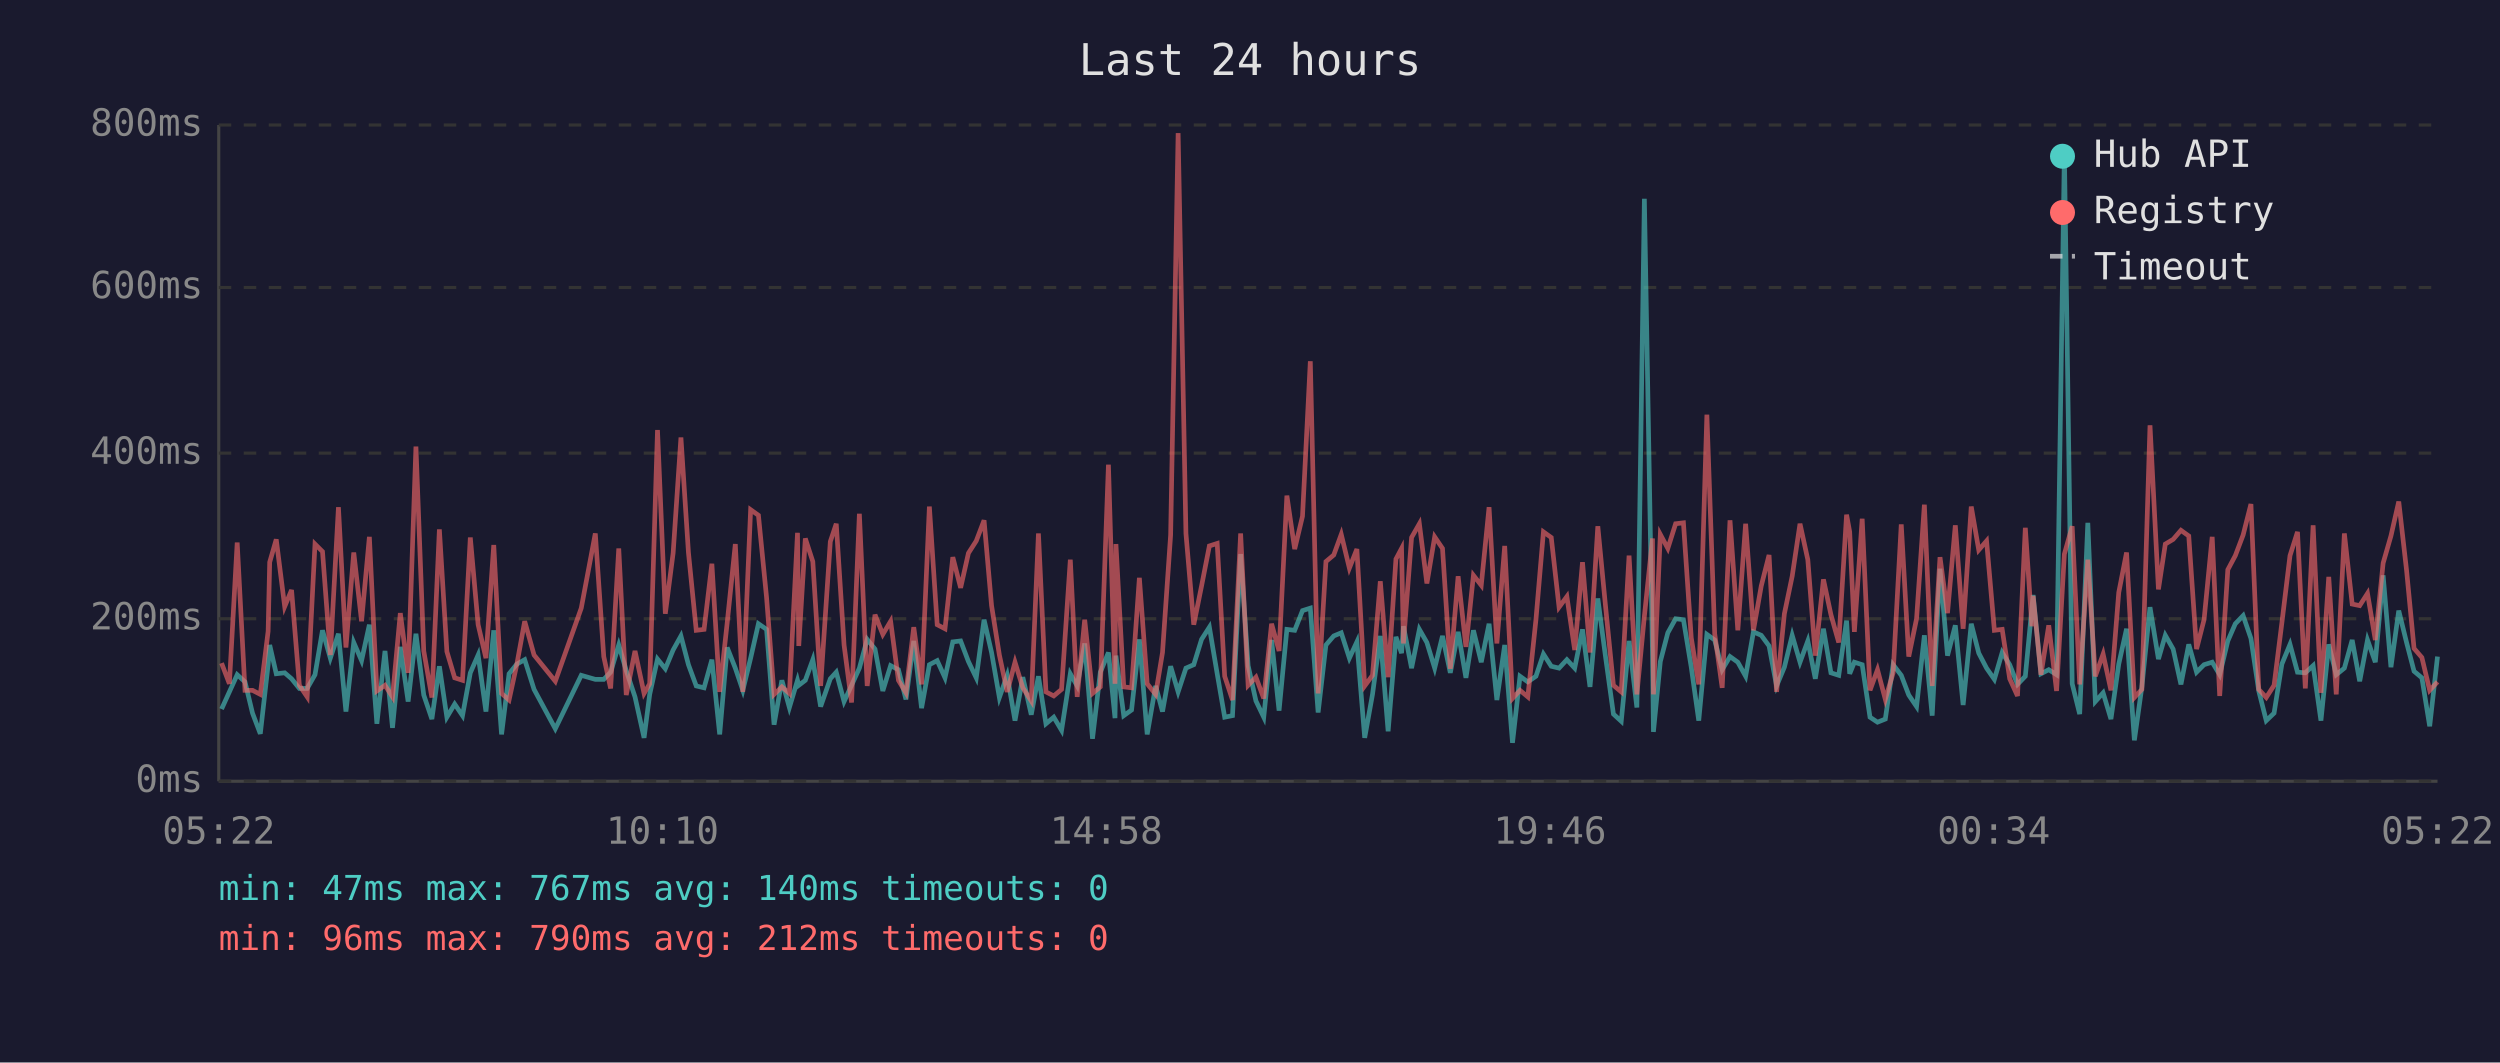
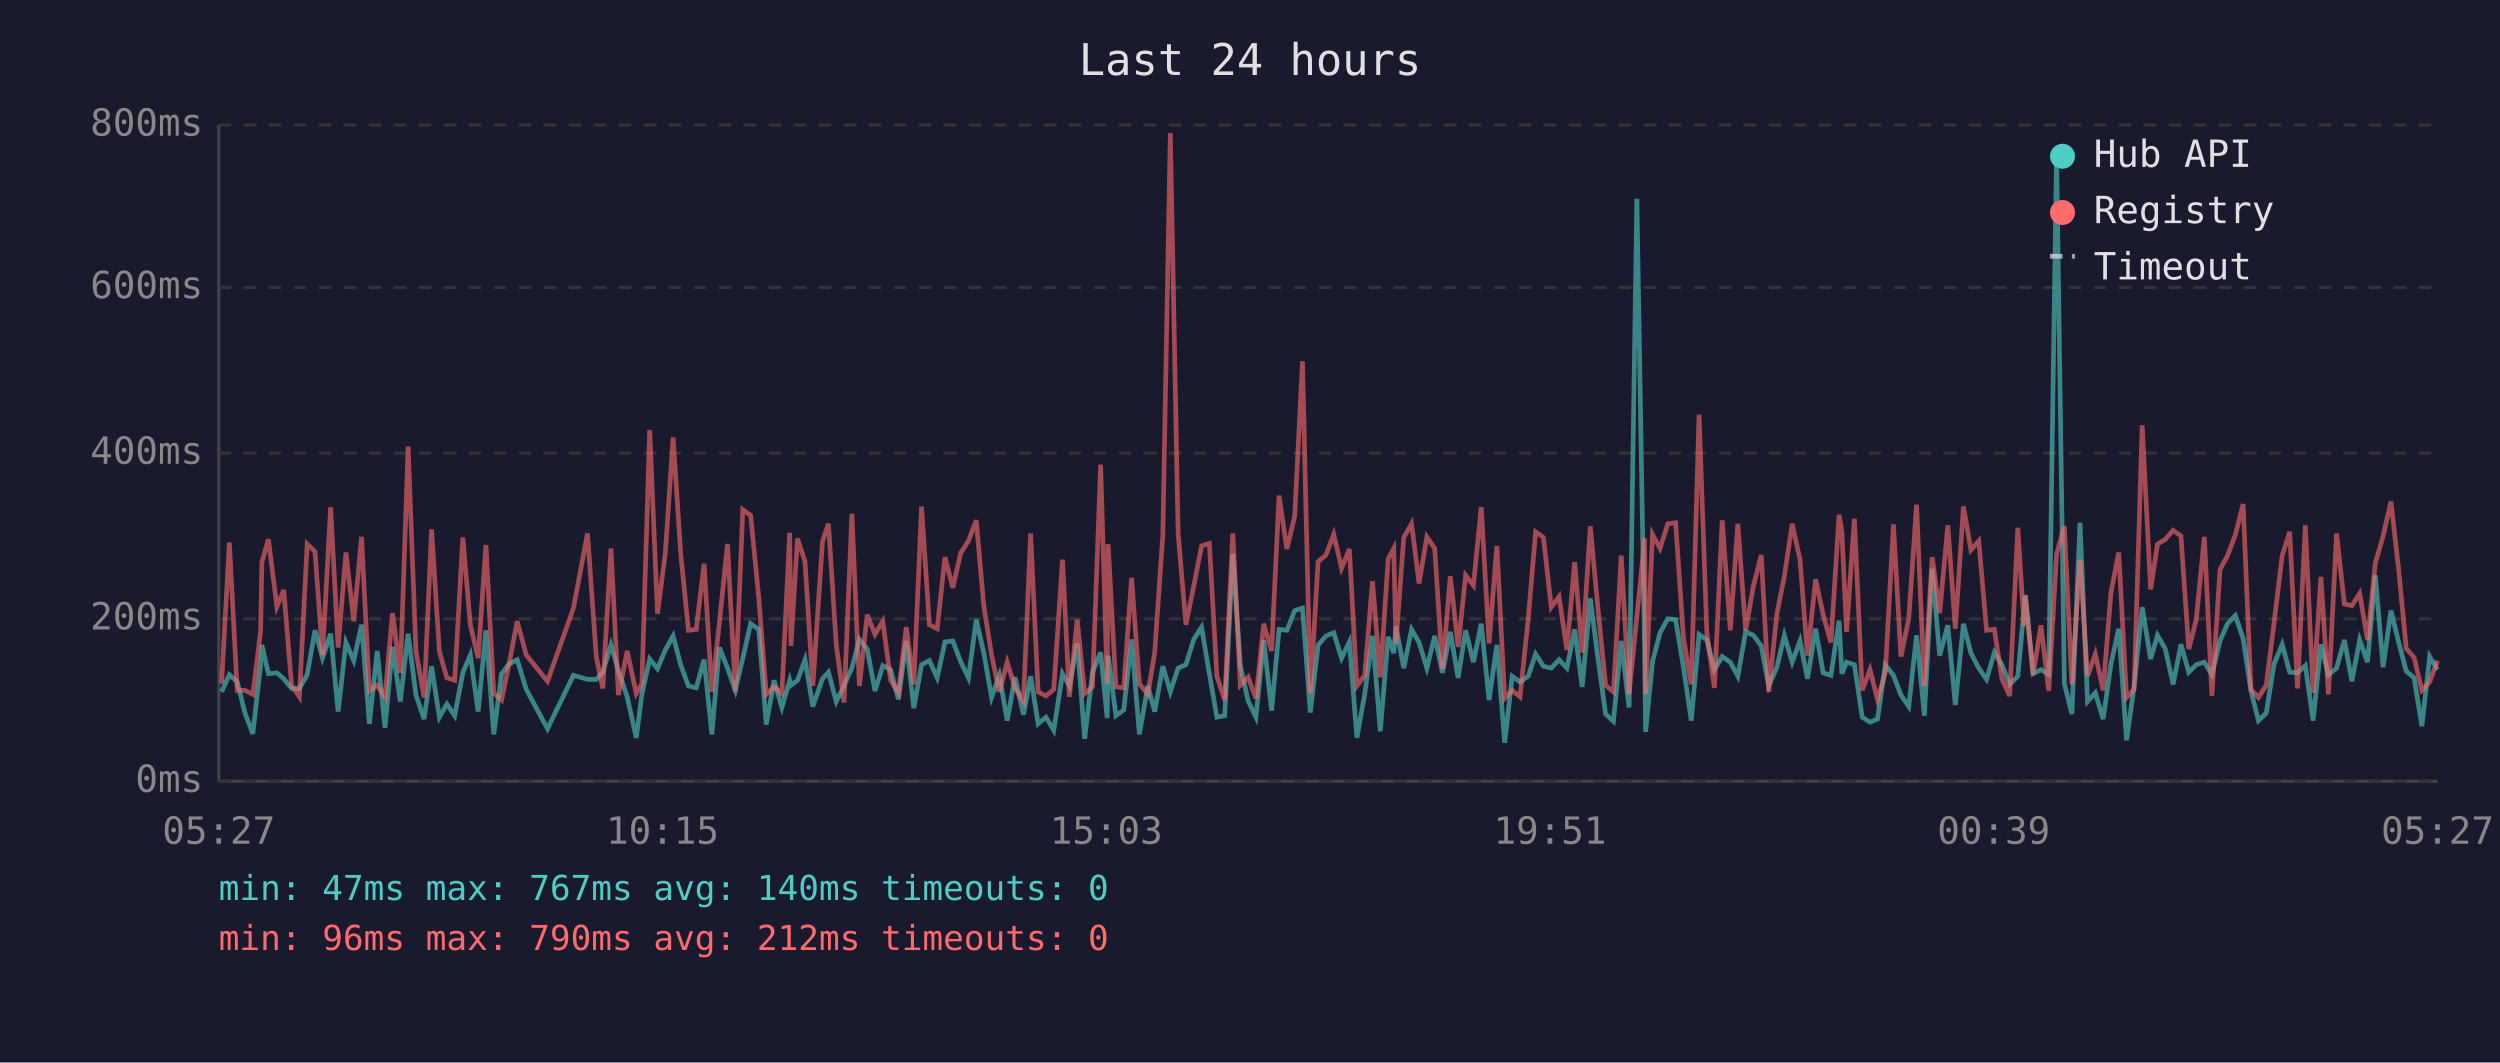
<svg xmlns="http://www.w3.org/2000/svg" viewBox="0 0 800 340" font-family="monospace" font-size="12">
  <rect width="800" height="340" fill="#1a1a2e" />
  <text x="400" y="24" fill="#e0e0e0" font-size="14" text-anchor="middle">Last 24 hours</text>
  <line x1="70" y1="40" x2="70" y2="250" stroke="#444" stroke-width="1" />
  <line x1="70" y1="250" x2="780" y2="250" stroke="#444" stroke-width="1" />
  <line x1="70" y1="250" x2="780" y2="250" stroke="#333" stroke-width="1" stroke-dasharray="4" />
  <text x="65" y="250" fill="#888" text-anchor="end" dominant-baseline="middle">0ms</text>
  <line x1="70" y1="198" x2="780" y2="198" stroke="#333" stroke-width="1" stroke-dasharray="4" />
  <text x="65" y="198" fill="#888" text-anchor="end" dominant-baseline="middle">200ms</text>
  <line x1="70" y1="145" x2="780" y2="145" stroke="#333" stroke-width="1" stroke-dasharray="4" />
  <text x="65" y="145" fill="#888" text-anchor="end" dominant-baseline="middle">400ms</text>
  <line x1="70" y1="92" x2="780" y2="92" stroke="#333" stroke-width="1" stroke-dasharray="4" />
  <text x="65" y="92" fill="#888" text-anchor="end" dominant-baseline="middle">600ms</text>
  <line x1="70" y1="40" x2="780" y2="40" stroke="#333" stroke-width="1" stroke-dasharray="4" />
  <text x="65" y="40" fill="#888" text-anchor="end" dominant-baseline="middle">800ms</text>
-   <text x="70" y="270" fill="#888" text-anchor="middle">05:22</text>
-   <text x="212" y="270" fill="#888" text-anchor="middle">10:10</text>
-   <text x="354" y="270" fill="#888" text-anchor="middle">14:58</text>
-   <text x="496" y="270" fill="#888" text-anchor="middle">19:46</text>
-   <text x="638" y="270" fill="#888" text-anchor="middle">00:34</text>
-   <text x="780" y="270" fill="#888" text-anchor="middle">05:22</text>
-   <polyline points="70.9,226.9 73.4,221.4 75.9,215.9 78.4,218.2 80.8,228.2 83.3,234.8 85.8,212.7 86.3,206.4 88.4,215.6 91.1,215.3 93.3,217.2 95.8,220.3 98.3,220.3 100.8,215.9 103.2,201.7 105.7,210.6 108.3,202.8 110.7,227.7 113.2,205.6 115.7,211.4 118.2,199.9 120.6,231.6 123.2,208.3 125.6,232.9 128.1,207.0 130.6,224.5 133.1,202.8 135.6,222.4 138.2,230.1 140.6,213.2 143.0,229.5 145.5,225.3 148.0,229.0 150.5,215.3 153.0,209.6 155.5,227.7 158.0,201.7 160.5,235.0 162.9,215.6 165.4,212.5 167.9,211.1 170.9,220.6 177.7,233.2 186.0,216.1 190.5,217.4 193.2,217.4 195.4,215.1 198.0,206.4 200.4,214.6 203.2,223.0 206.1,236.1 207.9,222.2 210.4,210.9 212.9,214.0 215.4,208.0 217.9,203.5 220.3,212.7 222.8,219.5 225.3,220.1 227.8,211.1 230.3,235.0 232.7,207.2 235.3,213.8 237.7,220.9 240.2,210.6 242.7,199.6 245.3,201.4 247.7,231.9 250.2,217.7 252.6,226.4 255.2,217.7 255.6,219.3 257.7,217.7 260.1,211.1 262.6,226.1 265.7,217.2 267.6,215.1 270.1,224.5 272.5,219.3 275.0,213.8 277.5,204.6 280.0,207.7 282.5,221.1 285.0,213.0 287.5,214.3 289.9,223.8 292.4,205.1 294.9,226.6 297.4,212.7 299.9,211.4 302.4,216.9 304.9,205.4 307.4,205.1 309.9,211.7 312.4,216.9 314.9,198.3 317.3,208.8 319.8,223.2 322.3,216.1 324.8,230.6 327.3,216.7 330.0,228.7 332.3,216.4 334.7,231.6 337.2,229.5 339.7,233.7 342.5,215.6 344.7,219.5 347.1,205.9 349.6,236.4 352.1,215.1 354.7,208.8 356.8,229.8 357.1,209.8 359.6,229.0 362.1,227.2 364.6,204.6 367.1,235.0 369.8,219.5 372.0,227.7 374.6,213.2 377.0,221.4 379.5,213.8 382.0,212.7 384.5,204.6 387.0,200.7 389.5,215.6 391.9,229.5 394.4,229.0 397.0,177.3 399.4,213.0 401.9,224.3 404.4,229.5 406.9,204.8 409.3,227.4 411.8,201.4 414.3,201.7 416.8,195.4 419.3,194.6 421.8,228.0 424.3,206.4 426.8,203.5 429.2,202.5 431.8,210.6 434.2,205.4 436.7,236.1 439.2,222.2 441.7,203.5 444.2,234.0 446.7,203.8 448.5,209.0 449.1,200.4 451.7,213.8 454.2,201.4 456.6,205.6 459.1,213.8 461.6,203.5 464.1,215.3 466.6,202.2 469.1,216.9 471.5,201.7 474.0,211.9 476.5,199.6 479.0,224.0 481.5,206.4 484.0,237.7 486.4,216.4 488.9,218.2 491.5,216.4 493.9,209.3 496.4,213.2 498.9,213.8 501.4,211.1 503.9,213.8 506.4,201.4 508.8,219.8 511.3,191.5 513.8,210.4 516.3,228.5 518.8,230.8 521.3,205.1 523.8,226.4 526.2,63.6 528.8,209.3 529.1,234.2 531.3,211.7 533.7,202.5 536.2,198.0 538.7,198.3 541.2,213.5 543.6,230.6 546.2,203.0 548.7,204.8 551.1,214.3 553.6,210.1 556.1,211.9 558.6,216.4 561.1,202.2 563.6,203.3 566.1,206.7 568.5,219.5 571.0,213.5 573.5,203.3 576.0,211.9 578.5,205.1 580.9,217.2 583.5,201.2 585.9,215.3 588.4,216.1 590.9,198.6 591.9,215.6 593.4,211.9 595.9,212.7 598.4,229.5 600.8,231.1 603.3,230.1 605.8,212.7 608.4,216.1 610.8,222.4 613.3,226.1 615.8,203.3 618.3,229.0 620.8,182.0 623.2,209.8 625.7,200.1 628.2,225.6 630.8,199.6 633.2,209.0 635.7,213.8 638.2,217.4 640.7,208.8 643.1,212.7 645.6,219.0 648.1,216.4 650.2,194.6 650.6,190.4 653.1,215.6 655.6,214.3 658.1,215.9 660.6,48.7 663.1,218.8 665.5,228.5 668.1,167.3 670.5,224.5 673.0,221.7 675.5,230.1 678.0,212.5 680.5,201.2 683.0,236.9 685.4,219.8 688.0,194.3 690.7,210.9 692.9,203.3 695.4,207.7 697.9,219.0 700.4,206.2 702.9,215.1 705.3,212.7 707.9,211.9 710.3,215.9 712.9,205.1 715.3,199.6 717.8,197.0 720.3,204.3 722.8,221.1 725.2,230.6 727.7,228.2 730.2,212.5 732.8,206.2 735.2,215.1 737.7,215.3 740.2,213.0 742.7,230.6 745.2,206.2 747.6,215.9 750.2,213.8 752.7,204.8 755.1,218.0 757.6,204.8 760.1,211.9 762.6,184.1 765.1,213.5 767.6,195.4 770.1,205.6 772.5,214.8 775.0,216.9 777.5,232.4 780.0,210.1" fill="none" stroke="#4ecdc4" stroke-width="1.5" opacity="0.6" />
-   <polyline points="70.9,212.2 73.4,218.8 75.9,173.6 78.4,220.9 80.8,220.9 83.3,222.2 85.8,202.0 86.3,179.9 88.4,172.6 91.1,194.1 93.3,188.8 95.8,219.3 98.3,223.0 100.8,174.1 103.2,176.5 105.7,209.6 108.3,162.3 110.7,207.2 113.2,176.8 115.7,198.8 118.2,171.8 120.6,221.1 123.2,219.3 125.6,223.0 128.1,196.2 130.6,215.3 133.1,142.9 135.6,208.3 138.2,223.2 140.6,169.4 143.0,208.5 145.5,216.9 148.0,217.7 150.5,172.0 153.0,199.9 155.5,210.6 158.0,174.4 160.5,221.9 162.9,224.0 165.4,212.5 167.9,198.8 170.9,209.6 177.7,218.0 186.0,194.6 190.5,170.7 193.2,210.1 195.4,220.3 198.0,175.5 200.4,222.4 203.2,208.3 206.1,221.9 207.9,218.8 210.4,137.6 212.9,196.4 215.4,177.0 217.9,140.0 220.3,176.8 222.8,201.7 225.3,201.4 227.8,180.4 230.3,221.4 232.7,199.3 235.3,174.1 237.7,221.4 240.2,163.1 242.7,164.9 245.3,191.2 247.7,222.2 250.2,219.8 252.6,221.9 255.2,170.5 255.6,206.7 257.7,172.3 260.1,179.7 262.6,219.5 265.7,173.3 267.6,167.6 270.1,206.4 272.5,224.8 275.0,164.4 277.5,219.5 280.0,196.7 282.5,203.0 285.0,198.8 287.5,217.7 289.9,221.7 292.4,200.7 294.9,219.0 297.4,162.1 299.9,199.9 302.4,201.2 304.9,178.3 307.4,188.1 309.9,177.0 312.4,173.1 314.9,166.5 317.3,193.8 319.8,209.6 322.3,221.4 324.8,211.9 327.3,220.1 330.0,224.3 332.3,170.7 334.7,221.4 337.2,222.7 339.7,220.6 342.5,179.1 344.7,223.0 347.1,198.3 349.6,221.9 352.1,219.8 354.7,148.7 356.8,218.8 357.1,174.1 359.6,219.8 362.1,220.1 364.6,184.9 367.1,218.8 369.8,222.2 372.0,208.8 374.6,171.2 377.0,42.6 379.5,170.7 382.0,199.9 384.5,187.5 387.0,174.7 389.5,173.9 391.9,216.4 394.4,224.0 397.0,170.7 399.4,219.3 401.9,216.7 404.4,223.5 406.9,199.6 409.3,208.3 411.8,158.6 414.3,175.7 416.8,165.2 419.3,115.6 421.8,221.9 424.3,179.7 426.8,177.6 429.2,171.0 431.8,181.8 434.2,175.7 436.7,219.5 439.2,216.1 441.7,186.0 444.2,216.7 446.7,178.9 448.5,175.5 449.1,205.9 451.7,172.0 454.2,167.6 456.6,186.7 459.1,171.8 461.6,175.5 464.1,214.0 466.6,184.4 469.1,207.0 471.5,184.1 474.0,187.3 476.5,162.3 479.0,205.9 481.5,174.7 484.0,223.5 486.4,220.9 488.9,223.0 491.5,198.3 493.9,170.2 496.4,172.0 498.9,194.3 501.4,190.9 503.9,208.0 506.4,179.9 508.8,208.8 511.3,168.4 513.8,194.3 516.3,219.3 518.8,221.4 521.3,177.8 523.8,222.2 526.2,197.2 528.8,172.3 529.1,222.2 531.3,171.0 533.7,175.5 536.2,167.6 538.7,167.3 541.2,204.1 543.6,219.0 546.2,132.7 548.7,202.8 551.1,220.1 553.6,166.5 556.1,201.7 558.6,167.6 561.1,201.7 563.6,187.5 566.1,177.6 568.5,221.4 571.0,196.4 573.5,184.4 576.0,167.6 578.5,179.1 580.9,209.8 583.5,185.4 585.9,196.7 588.4,205.6 590.9,164.7 591.9,170.2 593.4,202.2 595.9,166.0 598.4,220.9 600.8,214.3 603.3,223.8 605.8,215.3 608.4,167.8 610.8,210.1 613.3,198.0 615.8,161.5 618.3,219.5 620.8,178.3 623.2,196.2 625.7,168.1 628.2,201.2 630.8,162.1 633.2,176.0 635.7,173.1 638.2,201.7 640.7,201.4 643.1,217.2 645.6,222.7 648.1,168.9 650.2,200.4 650.6,190.7 653.1,215.9 655.6,200.1 658.1,221.1 660.6,177.3 663.1,168.4 665.5,219.0 668.1,179.1 670.5,216.4 673.0,209.3 675.5,220.9 678.0,189.6 680.5,176.8 683.0,223.2 685.4,220.6 688.0,136.1 690.7,188.6 692.9,174.1 695.4,172.6 697.9,169.7 700.4,171.5 702.9,207.7 705.3,198.3 707.9,171.8 710.3,222.7 712.9,182.3 715.3,177.8 717.8,171.2 720.3,161.3 722.8,220.6 725.2,223.2 727.7,219.3 730.2,199.3 732.8,177.8 735.2,170.2 737.7,220.3 740.2,168.1 742.7,221.7 745.2,184.6 747.6,222.2 750.2,170.7 752.7,193.3 755.1,193.8 757.6,189.9 760.1,204.8 762.6,180.2 765.1,171.5 767.6,160.5 770.1,182.5 772.5,207.5 775.0,210.4 777.5,220.9 780.0,218.2" fill="none" stroke="#ff6b6b" stroke-width="1.5" opacity="0.6" />
+   <text x="70" y="270" fill="#888" text-anchor="middle">05:27</text>
+   <text x="212" y="270" fill="#888" text-anchor="middle">10:15</text>
+   <text x="354" y="270" fill="#888" text-anchor="middle">15:03</text>
+   <text x="496" y="270" fill="#888" text-anchor="middle">19:51</text>
+   <text x="638" y="270" fill="#888" text-anchor="middle">00:39</text>
+   <text x="780" y="270" fill="#888" text-anchor="middle">05:27</text>
+   <polyline points="70.9,221.4 73.4,215.9 75.9,218.2 78.4,228.2 80.9,234.8 83.4,212.7 83.8,206.4 85.9,215.6 88.6,215.3 90.8,217.2 93.3,220.3 95.8,220.3 98.3,215.9 100.8,201.7 103.2,210.6 105.8,202.8 108.2,227.7 110.7,205.6 113.2,211.4 115.7,199.9 118.2,231.6 120.7,208.3 123.2,232.9 125.6,207.0 128.1,224.5 130.6,202.8 133.1,222.4 135.7,230.1 138.1,213.2 140.6,229.5 143.0,225.3 145.5,229.0 148.1,215.3 150.5,209.6 153.0,227.7 155.5,201.7 158.0,235.0 160.5,215.6 162.9,212.5 165.5,211.1 168.4,220.6 175.2,233.2 183.5,216.1 188.0,217.4 190.8,217.4 192.9,215.1 195.5,206.4 197.9,214.6 200.7,223.0 203.6,236.1 205.4,222.2 207.9,210.9 210.4,214.0 212.9,208.0 215.4,203.5 217.8,212.7 220.3,219.5 222.8,220.1 225.3,211.1 227.8,235.0 230.2,207.2 232.8,213.8 235.3,220.9 237.7,210.6 240.2,199.6 242.8,201.4 245.2,231.9 247.7,217.7 250.2,226.4 252.7,217.7 253.1,219.3 255.2,217.7 257.6,211.1 260.1,226.1 263.2,217.2 265.1,215.1 267.6,224.5 270.1,219.3 272.6,213.8 275.0,204.6 277.5,207.7 280.0,221.1 282.5,213.0 285.0,214.3 287.5,223.8 290.0,205.1 292.4,226.6 294.9,212.7 297.4,211.4 299.9,216.9 302.4,205.4 304.9,205.1 307.4,211.7 309.9,216.9 312.4,198.3 314.8,208.8 317.3,223.2 319.8,216.1 322.3,230.6 324.8,216.7 327.5,228.7 329.8,216.4 332.2,231.6 334.7,229.5 337.2,233.7 340.0,215.6 342.2,219.5 344.7,205.9 347.1,236.4 349.6,215.1 352.2,208.8 354.3,229.8 354.6,209.8 357.1,229.0 359.6,227.2 362.1,204.6 364.6,235.0 367.3,219.5 369.5,227.7 372.1,213.2 374.5,221.4 377.0,213.8 379.5,212.7 382.0,204.6 384.5,200.7 387.0,215.6 389.4,229.5 391.9,229.0 394.5,177.3 396.9,213.0 399.4,224.3 401.9,229.5 404.4,204.8 406.9,227.4 409.3,201.4 411.8,201.7 414.3,195.4 416.8,194.6 419.3,228.0 421.8,206.4 424.3,203.5 426.8,202.5 429.3,210.6 431.8,205.4 434.2,236.1 436.7,222.2 439.2,203.5 441.7,234.0 444.2,203.8 446.0,209.0 446.7,200.4 449.2,213.8 451.7,201.4 454.1,205.6 456.6,213.8 459.1,203.5 461.6,215.3 464.1,202.2 466.6,216.9 469.0,201.7 471.5,211.9 474.0,199.6 476.5,224.0 479.0,206.4 481.5,237.7 483.9,216.4 486.4,218.2 489.0,216.4 491.4,209.3 493.9,213.2 496.4,213.8 498.9,211.1 501.4,213.8 503.9,201.4 506.3,219.8 508.9,191.5 511.3,210.4 513.8,228.5 516.3,230.8 518.8,205.1 521.3,226.4 523.8,63.6 526.3,209.3 526.6,234.2 528.8,211.7 531.2,202.5 533.7,198.0 536.2,198.3 538.7,213.5 541.2,230.6 543.7,203.0 546.2,204.8 548.6,214.3 551.1,210.1 553.7,211.9 556.1,216.4 558.6,202.2 561.1,203.3 563.6,206.7 566.0,219.5 568.6,213.5 571.0,203.3 573.5,211.9 576.0,205.1 578.4,217.2 581.0,201.2 583.4,215.3 585.9,216.1 588.5,198.6 589.4,215.6 590.9,211.9 593.4,212.7 595.9,229.5 598.4,231.1 600.8,230.1 603.3,212.7 605.9,216.1 608.3,222.4 610.8,226.1 613.3,203.3 615.8,229.0 618.3,182.0 620.7,209.8 623.3,200.1 625.7,225.6 628.3,199.6 630.7,209.0 633.2,213.8 635.7,217.4 638.2,208.8 640.6,212.7 643.1,219.0 645.7,216.4 647.7,194.6 648.1,190.4 650.6,215.6 653.1,214.3 655.6,215.9 658.1,48.7 660.6,218.8 663.0,228.5 665.6,167.3 668.0,224.5 670.5,221.7 673.0,230.1 675.5,212.5 678.0,201.2 680.5,236.9 682.9,219.8 685.5,194.3 688.2,210.9 690.4,203.3 692.9,207.7 695.4,219.0 697.9,206.2 700.4,215.1 702.8,212.7 705.4,211.9 707.8,215.9 710.4,205.1 712.8,199.6 715.3,197.0 717.8,204.3 720.3,221.1 722.7,230.6 725.2,228.2 727.7,212.5 730.3,206.2 732.7,215.1 735.2,215.3 737.7,213.0 740.2,230.6 742.7,206.2 745.1,215.9 747.7,213.8 750.2,204.8 752.6,218.0 755.1,204.8 757.6,211.9 760.1,184.1 762.6,213.5 765.1,195.4 767.6,205.6 770.0,214.8 772.5,216.9 775.0,232.4 777.5,210.1 780.0,214.3" fill="none" stroke="#4ecdc4" stroke-width="1.5" opacity="0.6" />
+   <polyline points="70.9,218.8 73.4,173.6 75.9,220.9 78.4,220.9 80.9,222.2 83.4,202.0 83.8,179.9 85.9,172.6 88.6,194.1 90.8,188.8 93.3,219.3 95.8,223.0 98.3,174.1 100.8,176.5 103.2,209.6 105.8,162.3 108.2,207.2 110.7,176.8 113.2,198.8 115.7,171.8 118.2,221.1 120.7,219.3 123.2,223.0 125.6,196.2 128.1,215.3 130.6,142.9 133.1,208.3 135.7,223.2 138.1,169.4 140.6,208.5 143.0,216.9 145.5,217.7 148.1,172.0 150.5,199.9 153.0,210.6 155.5,174.4 158.0,221.9 160.5,224.0 162.9,212.5 165.5,198.8 168.4,209.6 175.2,218.0 183.5,194.6 188.0,170.7 190.8,210.1 192.9,220.3 195.5,175.5 197.9,222.4 200.7,208.3 203.6,221.9 205.4,218.8 207.9,137.6 210.4,196.4 212.9,177.0 215.4,140.0 217.8,176.8 220.3,201.7 222.8,201.4 225.3,180.4 227.8,221.4 230.2,199.3 232.8,174.1 235.3,221.4 237.7,163.1 240.2,164.9 242.8,191.2 245.2,222.2 247.7,219.8 250.2,221.9 252.7,170.5 253.1,206.7 255.2,172.3 257.6,179.7 260.1,219.5 263.2,173.3 265.1,167.6 267.6,206.4 270.1,224.8 272.6,164.4 275.0,219.5 277.5,196.7 280.0,203.0 282.5,198.8 285.0,217.7 287.5,221.7 290.0,200.7 292.4,219.0 294.9,162.1 297.4,199.9 299.9,201.2 302.4,178.3 304.9,188.1 307.4,177.0 309.9,173.1 312.4,166.5 314.8,193.8 317.3,209.6 319.8,221.4 322.3,211.9 324.8,220.1 327.5,224.3 329.8,170.7 332.2,221.4 334.7,222.7 337.2,220.6 340.0,179.1 342.2,223.0 344.7,198.3 347.1,221.9 349.6,219.8 352.2,148.7 354.3,218.8 354.6,174.1 357.1,219.8 359.6,220.1 362.1,184.9 364.6,218.8 367.3,222.2 369.5,208.8 372.1,171.2 374.5,42.6 377.0,170.7 379.5,199.9 382.0,187.5 384.5,174.7 387.0,173.9 389.4,216.4 391.9,224.0 394.5,170.7 396.9,219.3 399.4,216.7 401.9,223.5 404.4,199.6 406.9,208.3 409.3,158.6 411.8,175.7 414.3,165.2 416.8,115.6 419.3,221.9 421.8,179.7 424.3,177.6 426.8,171.0 429.3,181.8 431.8,175.7 434.2,219.5 436.7,216.1 439.2,186.0 441.7,216.7 444.2,178.9 446.0,175.5 446.7,205.9 449.2,172.0 451.7,167.6 454.1,186.7 456.6,171.8 459.1,175.5 461.6,214.0 464.1,184.4 466.6,207.0 469.0,184.1 471.5,187.3 474.0,162.3 476.5,205.9 479.0,174.7 481.5,223.5 483.9,220.9 486.4,223.0 489.0,198.3 491.4,170.2 493.9,172.0 496.4,194.3 498.9,190.9 501.4,208.0 503.9,179.9 506.3,208.8 508.9,168.4 511.3,194.3 513.8,219.3 516.3,221.4 518.8,177.8 521.3,222.2 523.8,197.2 526.3,172.3 526.6,222.2 528.8,171.0 531.2,175.5 533.7,167.6 536.2,167.3 538.7,204.1 541.2,219.0 543.7,132.7 546.2,202.8 548.6,220.1 551.1,166.5 553.7,201.7 556.1,167.6 558.6,201.7 561.1,187.5 563.6,177.6 566.0,221.4 568.6,196.4 571.0,184.4 573.5,167.6 576.0,179.1 578.4,209.8 581.0,185.4 583.4,196.7 585.9,205.6 588.5,164.7 589.4,170.2 590.9,202.2 593.4,166.0 595.9,220.9 598.4,214.3 600.8,223.8 603.3,215.3 605.9,167.8 608.3,210.1 610.8,198.0 613.3,161.5 615.8,219.5 618.3,178.3 620.7,196.2 623.3,168.1 625.7,201.2 628.3,162.1 630.7,176.0 633.2,173.1 635.7,201.7 638.2,201.4 640.6,217.2 643.1,222.7 645.7,168.9 647.7,200.4 648.1,190.7 650.6,215.9 653.1,200.1 655.6,221.1 658.1,177.3 660.6,168.4 663.0,219.0 665.6,179.1 668.0,216.4 670.5,209.3 673.0,220.9 675.5,189.6 678.0,176.8 680.5,223.2 682.9,220.6 685.5,136.1 688.2,188.6 690.4,174.1 692.9,172.6 695.4,169.7 697.9,171.5 700.4,207.7 702.8,198.3 705.4,171.8 707.8,222.7 710.4,182.3 712.8,177.8 715.3,171.2 717.8,161.3 720.3,220.6 722.7,223.2 725.2,219.3 727.7,199.3 730.3,177.8 732.7,170.2 735.2,220.3 737.7,168.1 740.2,221.7 742.7,184.6 745.1,222.2 747.7,170.7 750.2,193.3 752.6,193.8 755.1,189.9 757.6,204.8 760.1,180.2 762.6,171.5 765.1,160.5 767.6,182.5 770.0,207.5 772.5,210.4 775.0,220.9 777.5,218.2 780.0,211.4" fill="none" stroke="#ff6b6b" stroke-width="1.5" opacity="0.6" />
  <circle cx="660" cy="50" r="4" fill="#4ecdc4" />
  <text x="670" y="50" fill="#e0e0e0" dominant-baseline="middle">Hub API</text>
  <circle cx="660" cy="68" r="4" fill="#ff6b6b" />
  <text x="670" y="68" fill="#e0e0e0" dominant-baseline="middle">Registry</text>
  <line x1="656" y1="82" x2="664" y2="82" stroke="#e0e0e0" stroke-width="1.5" stroke-dasharray="4,3" opacity="0.7" />
  <text x="670" y="86" fill="#e0e0e0" dominant-baseline="middle">Timeout</text>
  <text x="70" y="288" fill="#4ecdc4" font-size="11">min: 47ms  max: 767ms  avg: 140ms  timeouts: 0</text>
  <text x="70" y="304" fill="#ff6b6b" font-size="11">min: 96ms  max: 790ms  avg: 212ms  timeouts: 0</text>
</svg>
